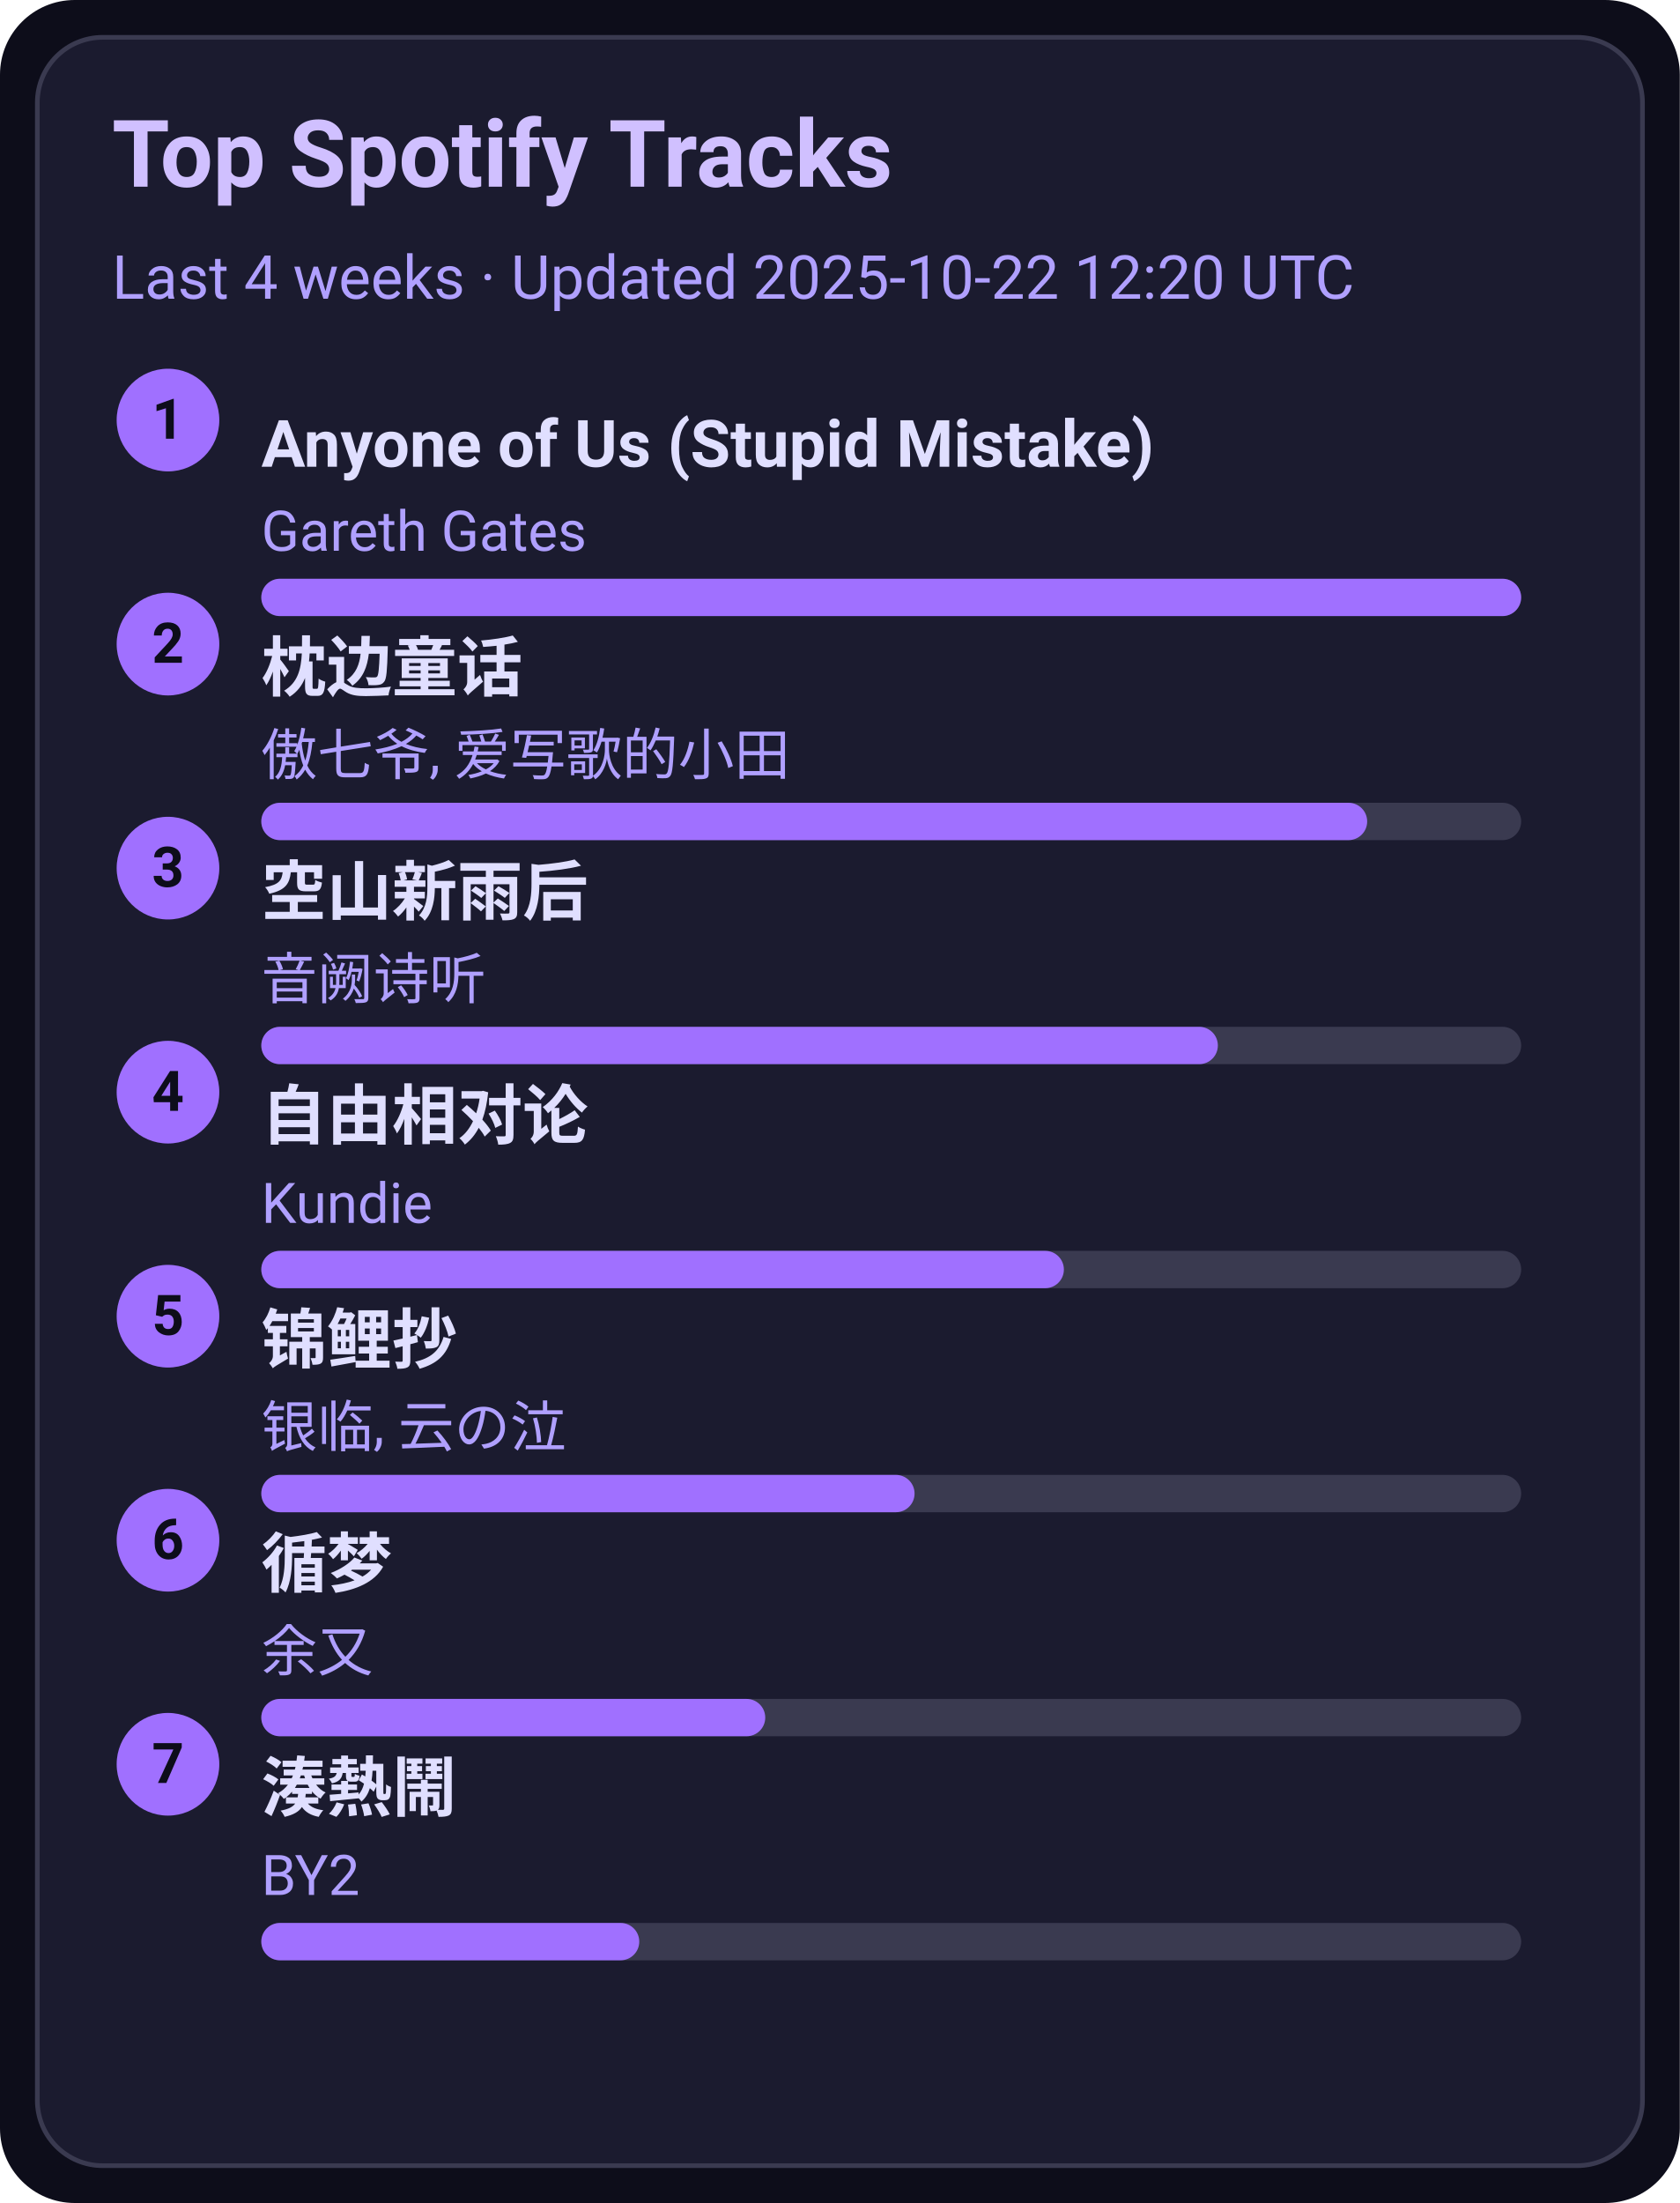
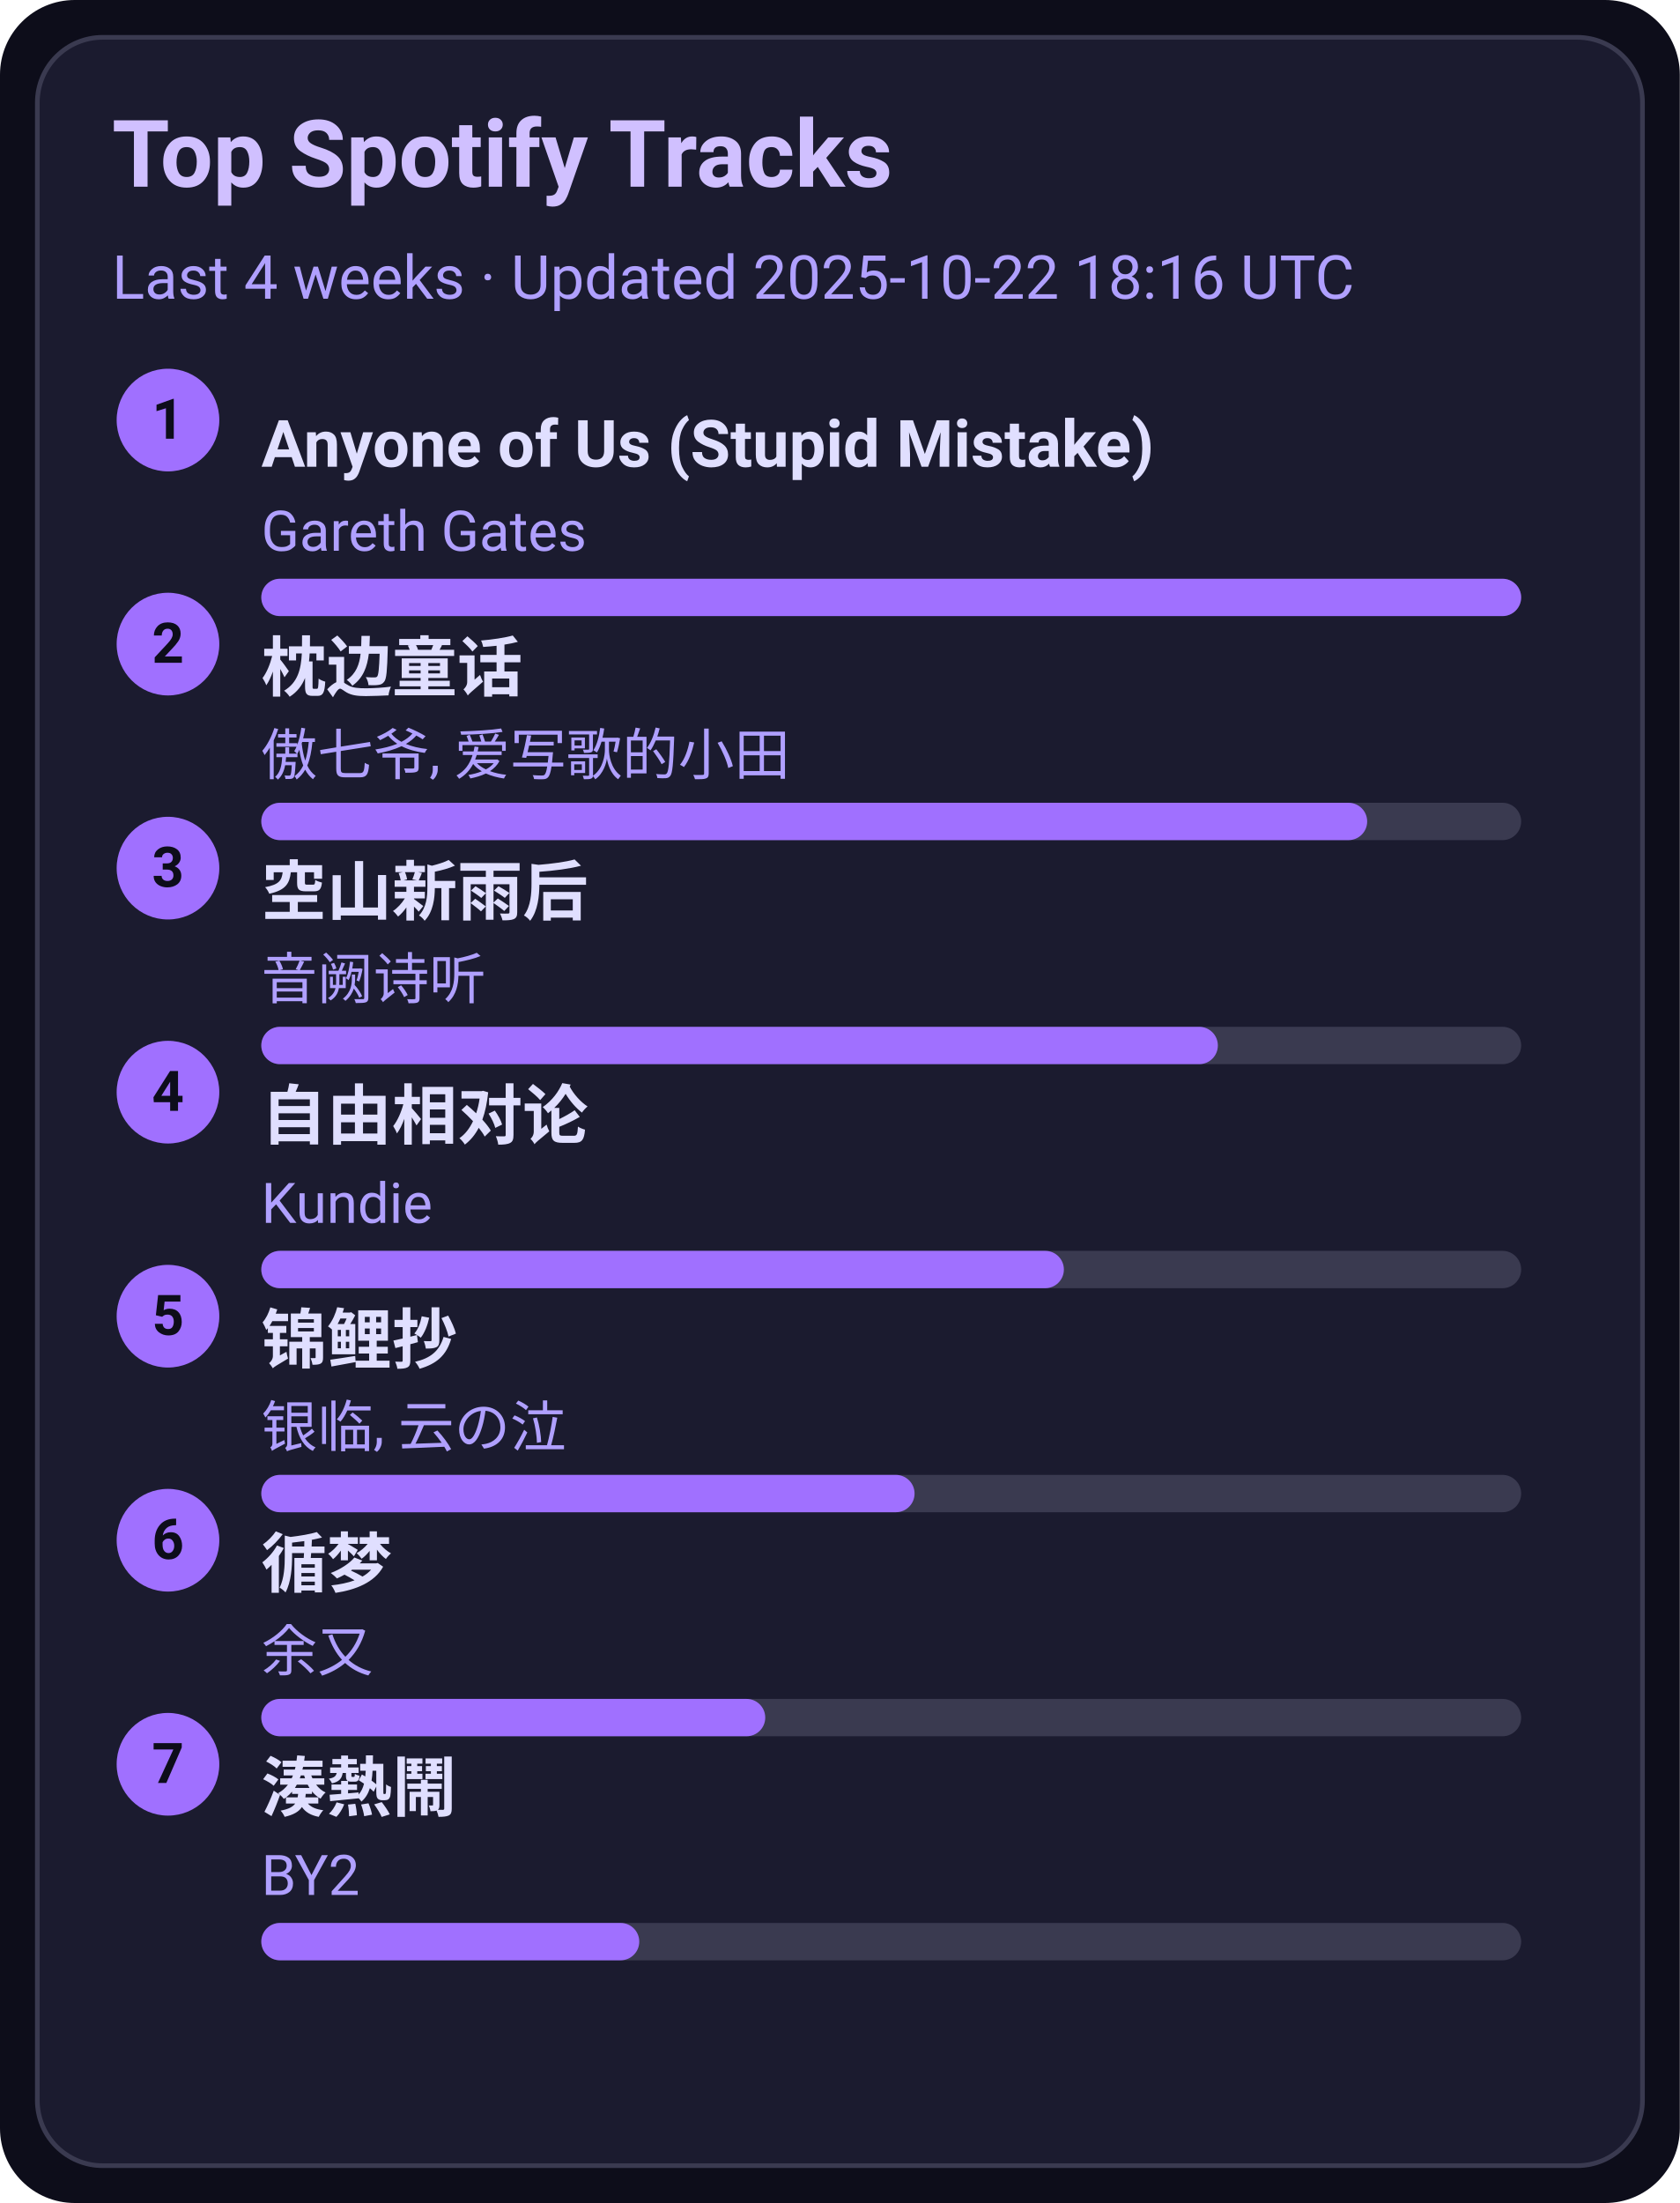
<svg xmlns="http://www.w3.org/2000/svg" width="360" height="472" viewBox="0 0 360 472">
  <style>text{font-family:-apple-system,BlinkMacSystemFont,Segoe UI,Roboto,Ubuntu,Helvetica Neue,Arial,Noto Sans,sans-serif}</style>
  <rect width="360" height="472" rx="16" fill="#0d0d1a" />
  <rect x="8" y="8" width="344" height="456" rx="14" fill="#1b1b2f" stroke="#3a3a50" />
  <text x="24" y="40" font-size="20" fill="#d0c0ff" font-weight="600">Top Spotify Tracks</text>
-   <text x="24" y="64" font-size="13" fill="#b0a0ff">Last 4 weeks · Updated 2025-10-22 12:20 UTC</text>
+   <text x="24" y="64" font-size="13" fill="#b0a0ff">Last 4 weeks · Updated 2025-10-22 18:16 UTC</text>
  <circle cx="36" cy="90" r="11" fill="#a070ff" />
  <text x="36" y="94" text-anchor="middle" font-size="12" fill="#0d0d1a" font-weight="700">1</text>
  <a href="https://open.spotify.com/track/7KZo8AI9F3Vnn3FXEYBL9f" target="_blank" rel="noopener noreferrer">
    <text x="56" y="100" font-size="14" fill="#e0dfff" font-weight="600">Anyone of Us (Stupid Mistake)</text>
  </a>
  <text x="56" y="118" font-size="12" fill="#b0a0ff">Gareth Gates</text>
  <rect x="56" y="124" width="270" height="8" rx="4" fill="#3a3a50" />
  <rect x="56" y="124" width="270" height="8" rx="4" fill="#a070ff" />
  <circle cx="36" cy="138" r="11" fill="#a070ff" />
  <text x="36" y="142" text-anchor="middle" font-size="12" fill="#0d0d1a" font-weight="700">2</text>
  <a href="https://open.spotify.com/track/3I8tlHNA9NM8dL0B23xGIY" target="_blank" rel="noopener noreferrer">
    <text x="56" y="148" font-size="14" fill="#e0dfff" font-weight="600">枕边童话</text>
  </a>
  <text x="56" y="166" font-size="12" fill="#b0a0ff">傲七爷, 爱写歌的小田</text>
  <rect x="56" y="172" width="270" height="8" rx="4" fill="#3a3a50" />
  <rect x="56" y="172" width="237" height="8" rx="4" fill="#a070ff" />
  <circle cx="36" cy="186" r="11" fill="#a070ff" />
  <text x="36" y="190" text-anchor="middle" font-size="12" fill="#0d0d1a" font-weight="700">3</text>
  <a href="https://open.spotify.com/track/7c1D58U8AIVOGlYzh5U6sk" target="_blank" rel="noopener noreferrer">
    <text x="56" y="196" font-size="14" fill="#e0dfff" font-weight="600">空山新雨后</text>
  </a>
  <text x="56" y="214" font-size="12" fill="#b0a0ff">音阙诗听</text>
  <rect x="56" y="220" width="270" height="8" rx="4" fill="#3a3a50" />
  <rect x="56" y="220" width="205" height="8" rx="4" fill="#a070ff" />
  <circle cx="36" cy="234" r="11" fill="#a070ff" />
  <text x="36" y="238" text-anchor="middle" font-size="12" fill="#0d0d1a" font-weight="700">4</text>
  <a href="https://open.spotify.com/track/1np2B0M4TkyE1xgpjG4dJn" target="_blank" rel="noopener noreferrer">
    <text x="56" y="244" font-size="14" fill="#e0dfff" font-weight="600">自由相对论</text>
  </a>
  <text x="56" y="262" font-size="12" fill="#b0a0ff">Kundie</text>
  <rect x="56" y="268" width="270" height="8" rx="4" fill="#3a3a50" />
  <rect x="56" y="268" width="172" height="8" rx="4" fill="#a070ff" />
  <circle cx="36" cy="282" r="11" fill="#a070ff" />
  <text x="36" y="286" text-anchor="middle" font-size="12" fill="#0d0d1a" font-weight="700">5</text>
  <a href="https://open.spotify.com/track/1KBIv1xAf0VhKsHrZaTVKu" target="_blank" rel="noopener noreferrer">
    <text x="56" y="292" font-size="14" fill="#e0dfff" font-weight="600">锦鲤抄</text>
  </a>
  <text x="56" y="310" font-size="12" fill="#b0a0ff">银临, 云の泣</text>
  <rect x="56" y="316" width="270" height="8" rx="4" fill="#3a3a50" />
  <rect x="56" y="316" width="140" height="8" rx="4" fill="#a070ff" />
  <circle cx="36" cy="330" r="11" fill="#a070ff" />
  <text x="36" y="334" text-anchor="middle" font-size="12" fill="#0d0d1a" font-weight="700">6</text>
  <a href="https://open.spotify.com/track/3T6lSzn482CcBelHE1f015" target="_blank" rel="noopener noreferrer">
    <text x="56" y="340" font-size="14" fill="#e0dfff" font-weight="600">循梦</text>
  </a>
  <text x="56" y="358" font-size="12" fill="#b0a0ff">余又</text>
  <rect x="56" y="364" width="270" height="8" rx="4" fill="#3a3a50" />
  <rect x="56" y="364" width="108" height="8" rx="4" fill="#a070ff" />
  <circle cx="36" cy="378" r="11" fill="#a070ff" />
  <text x="36" y="382" text-anchor="middle" font-size="12" fill="#0d0d1a" font-weight="700">7</text>
  <a href="https://open.spotify.com/track/2Qhxww2DKuv7gfvZkkR0wa" target="_blank" rel="noopener noreferrer">
    <text x="56" y="388" font-size="14" fill="#e0dfff" font-weight="600">湊熱鬧</text>
  </a>
  <text x="56" y="406" font-size="12" fill="#b0a0ff">BY2</text>
  <rect x="56" y="412" width="270" height="8" rx="4" fill="#3a3a50" />
  <rect x="56" y="412" width="81" height="8" rx="4" fill="#a070ff" />
</svg>
